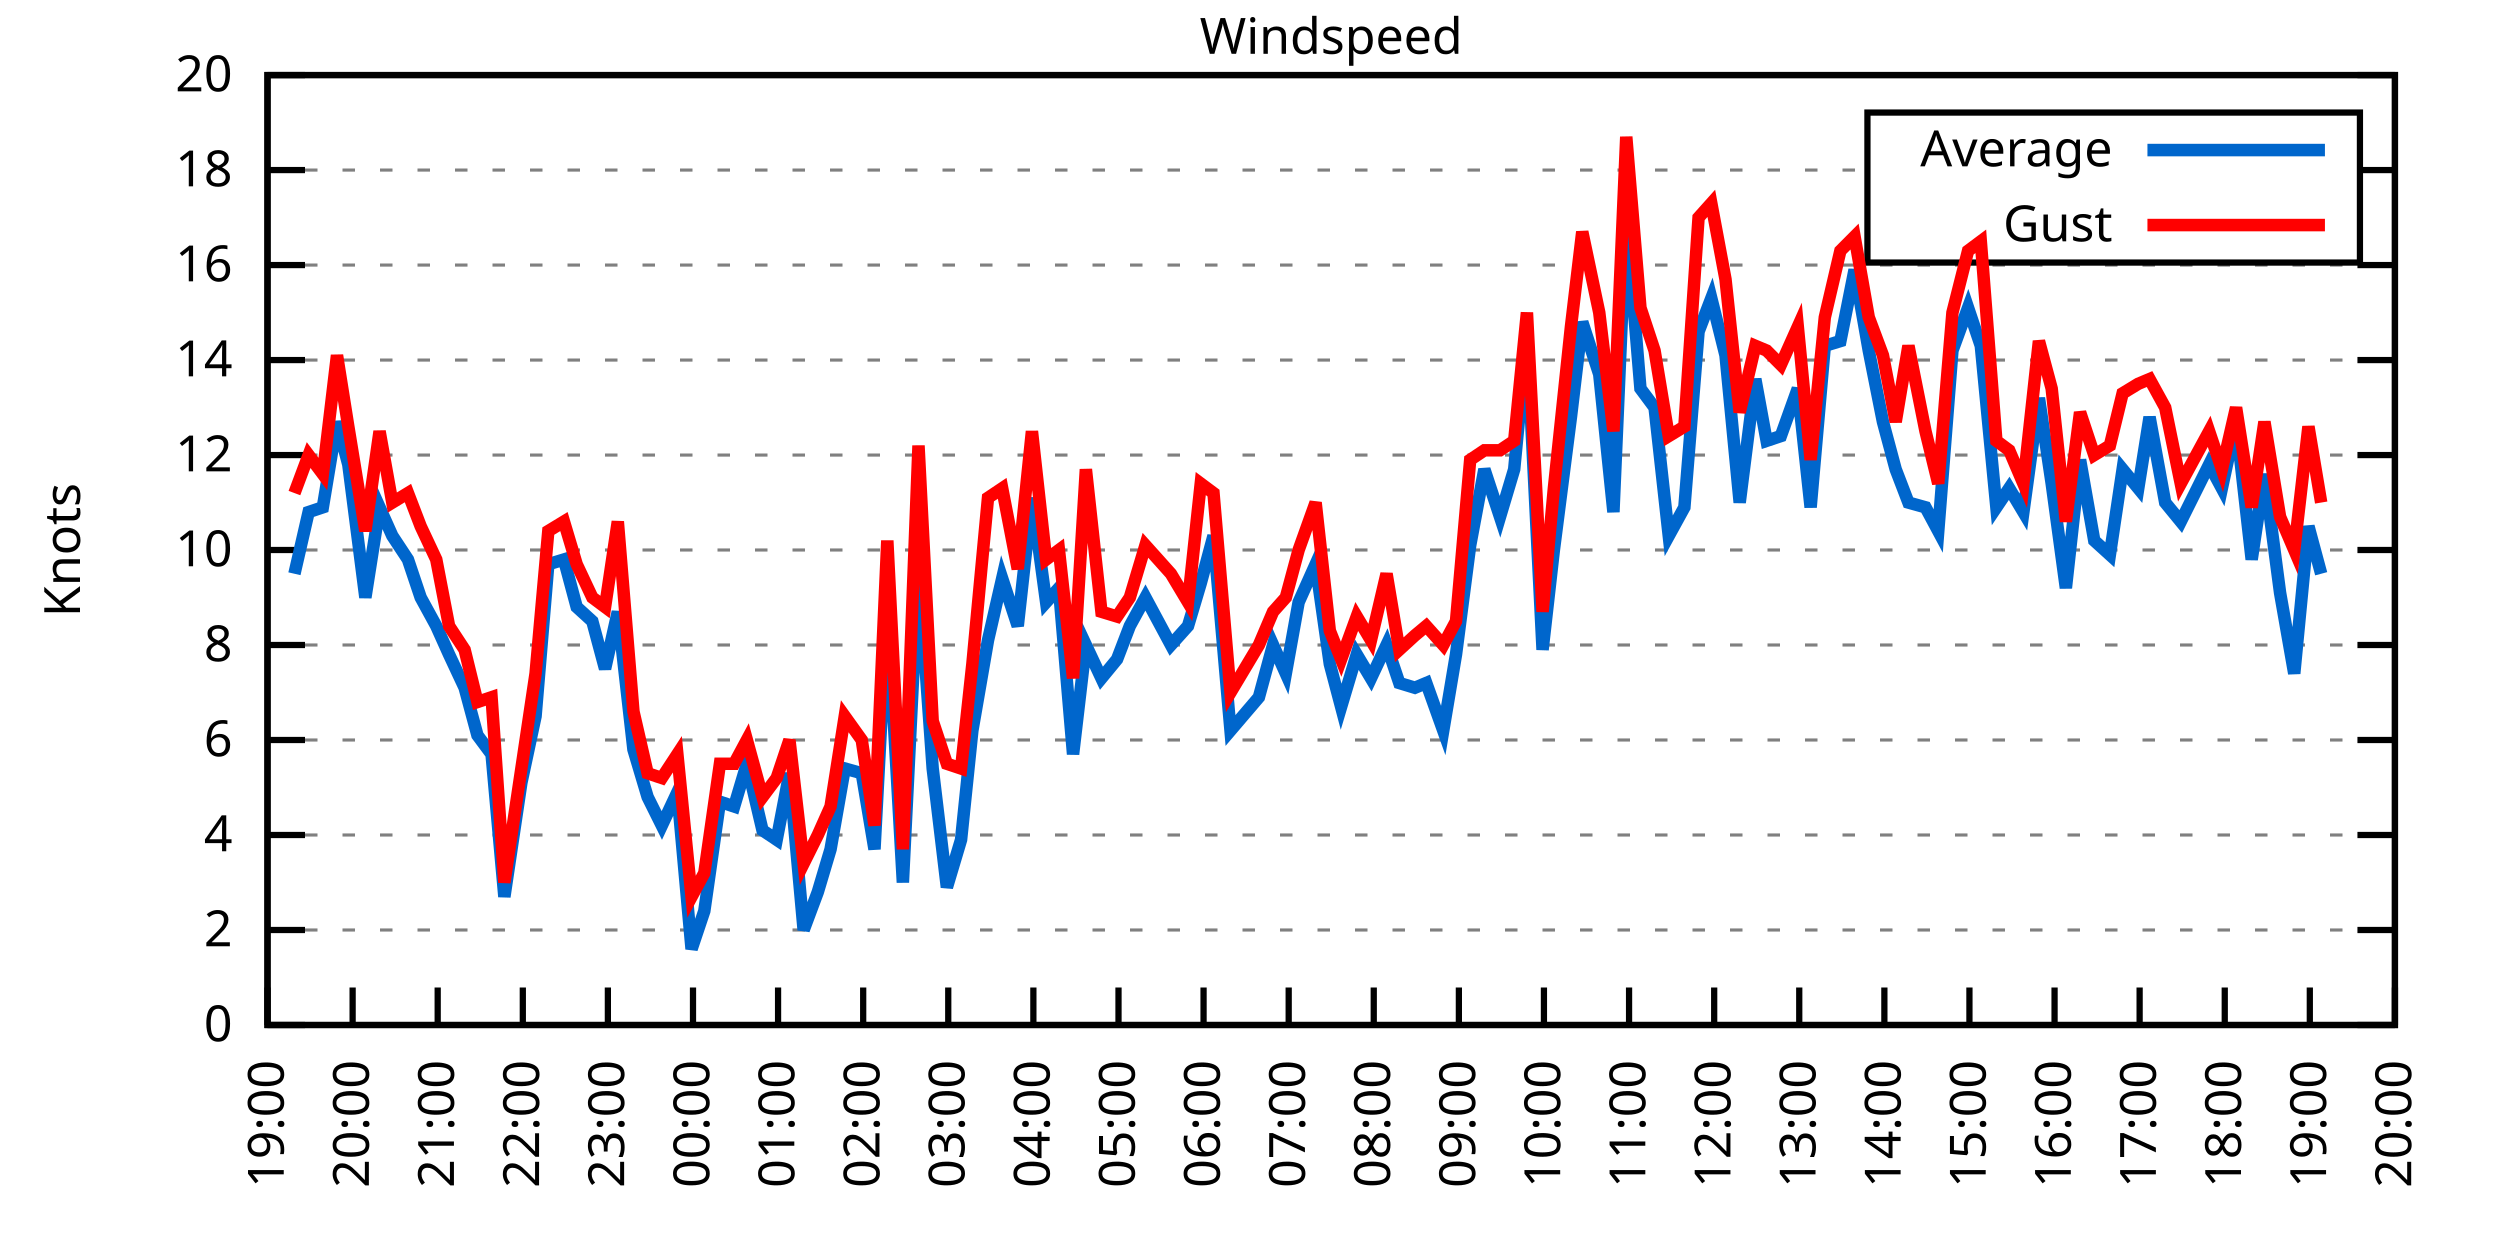
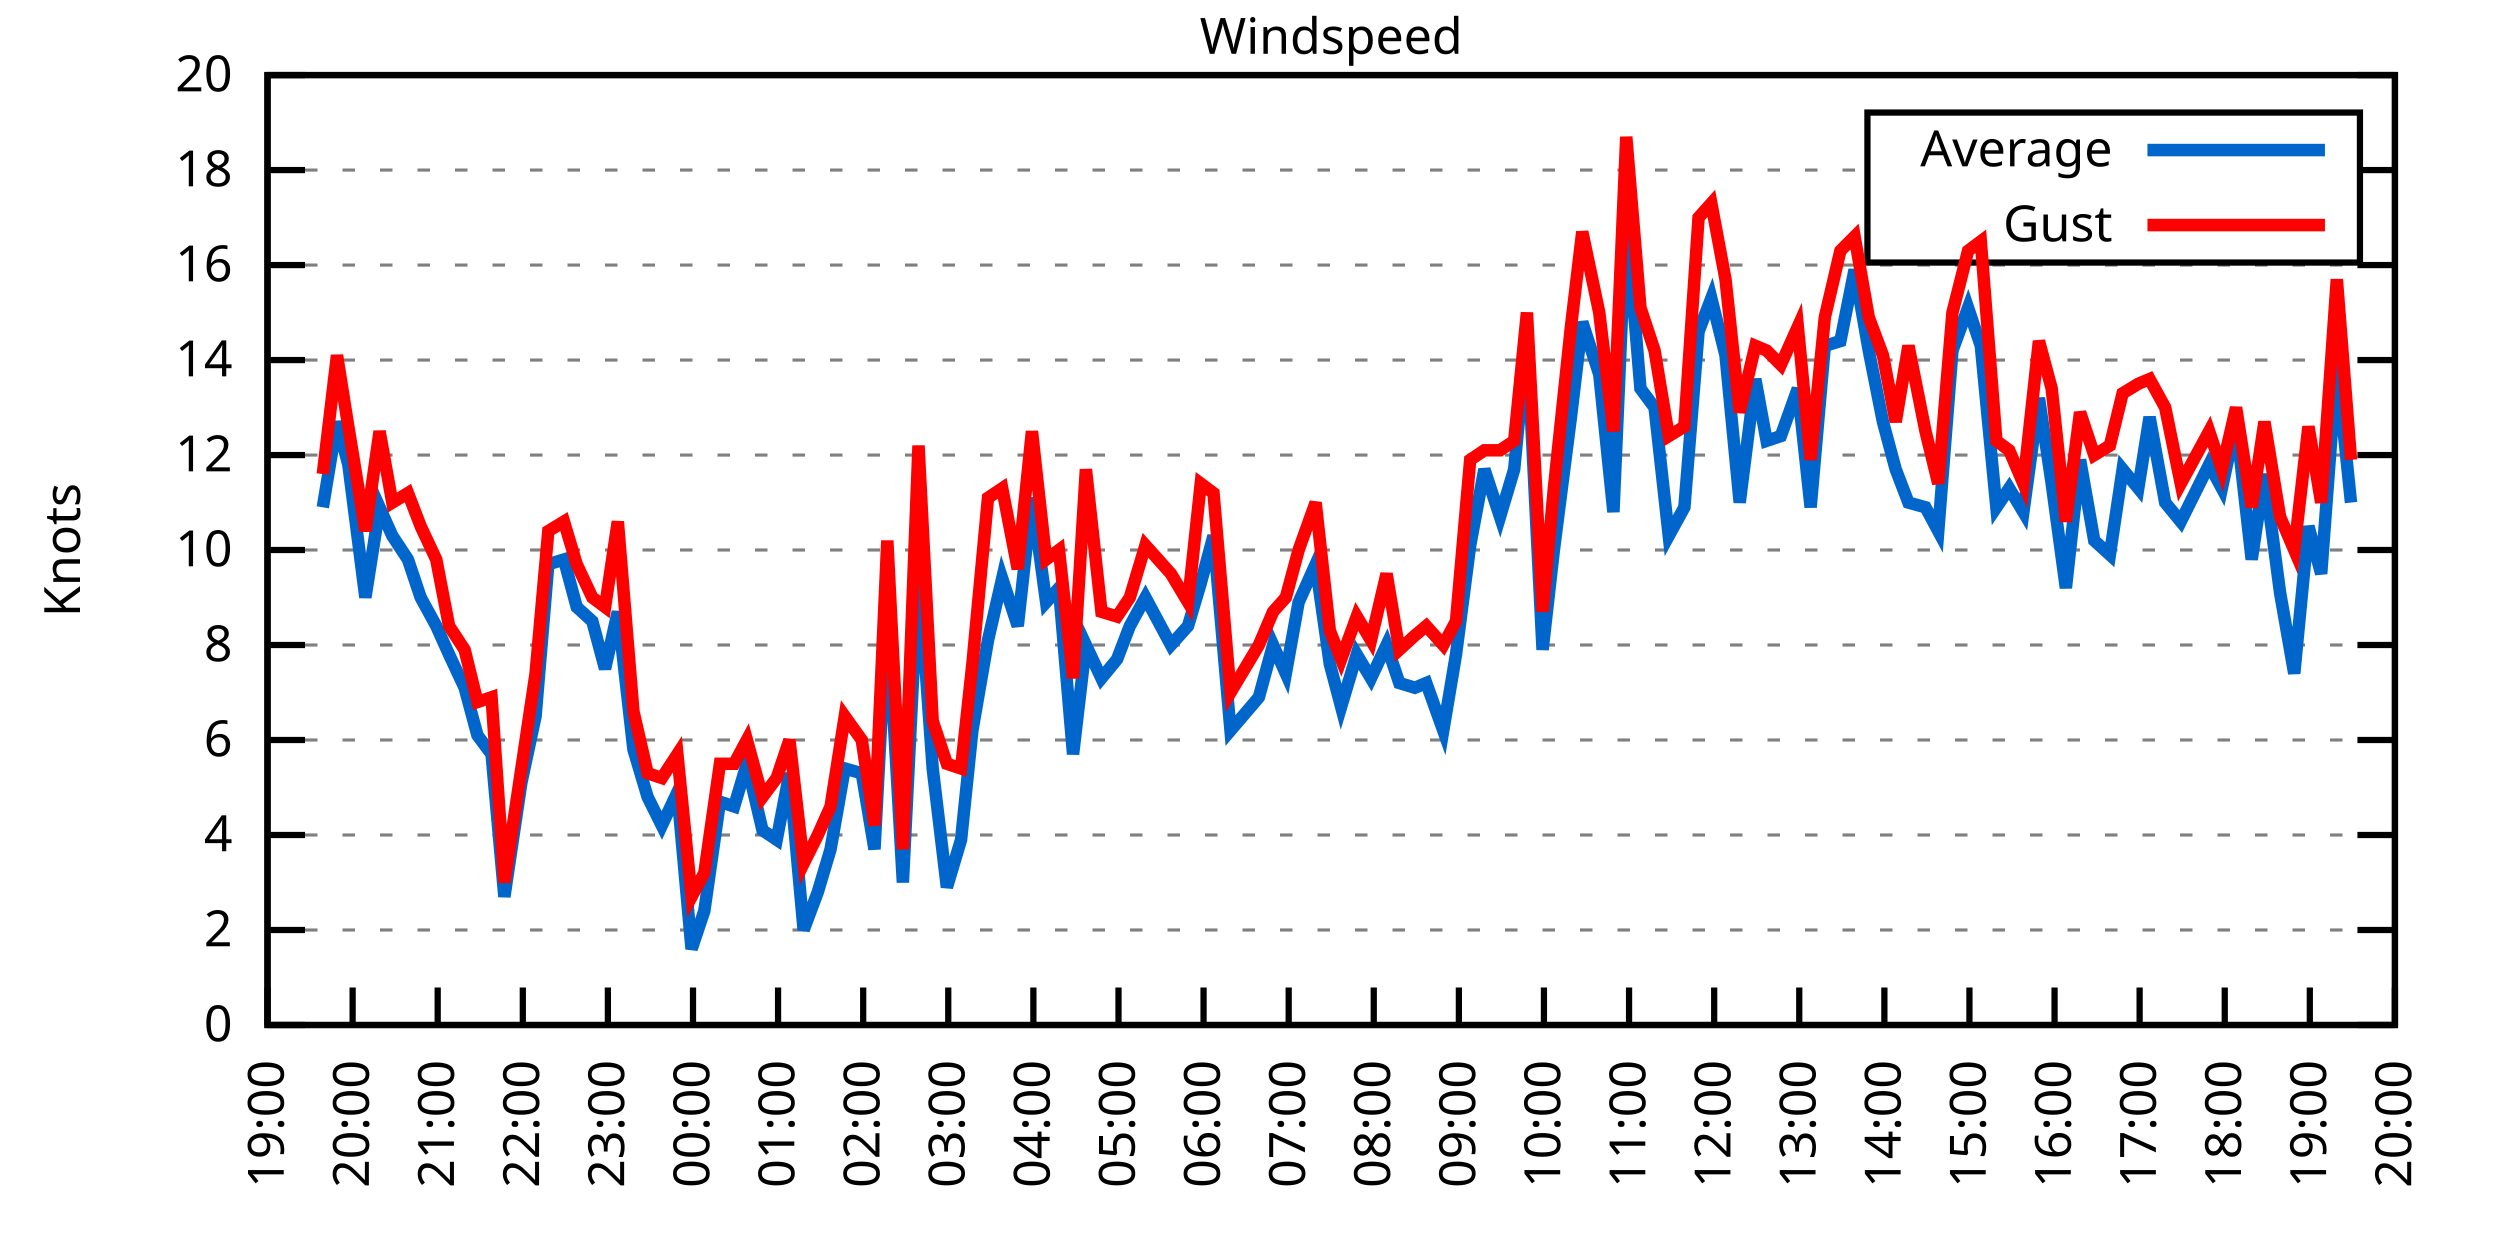
<svg xmlns="http://www.w3.org/2000/svg" xmlns:xlink="http://www.w3.org/1999/xlink" width="400" height="200" viewBox="0 0 400 200">
  <g id="gnuplot_canvas">
    <rect x="0" y="0" width="400" height="200" fill="none" />
    <defs>
      <circle id="gpDot" r="0.5" stroke-width="0.5" stroke="currentColor" />
      <path id="gpPt0" stroke-width="0.333" stroke="currentColor" d="M-1,0 h2 M0,-1 v2" />
      <path id="gpPt1" stroke-width="0.333" stroke="currentColor" d="M-1,-1 L1,1 M1,-1 L-1,1" />
      <path id="gpPt2" stroke-width="0.333" stroke="currentColor" d="M-1,0 L1,0 M0,-1 L0,1 M-1,-1 L1,1 M-1,1 L1,-1" />
      <rect id="gpPt3" stroke-width="0.333" stroke="currentColor" x="-1" y="-1" width="2" height="2" />
      <rect id="gpPt4" stroke-width="0.333" stroke="currentColor" fill="currentColor" x="-1" y="-1" width="2" height="2" />
      <circle id="gpPt5" stroke-width="0.333" stroke="currentColor" cx="0" cy="0" r="1" />
      <use xlink:href="#gpPt5" id="gpPt6" fill="currentColor" stroke="none" />
      <path id="gpPt7" stroke-width="0.333" stroke="currentColor" d="M0,-1.33 L-1.33,0.67 L1.33,0.67 z" />
      <use xlink:href="#gpPt7" id="gpPt8" fill="currentColor" stroke="none" />
      <use xlink:href="#gpPt7" id="gpPt9" stroke="currentColor" transform="rotate(180)" />
      <use xlink:href="#gpPt9" id="gpPt10" fill="currentColor" stroke="none" />
      <use xlink:href="#gpPt3" id="gpPt11" stroke="currentColor" transform="rotate(45)" />
      <use xlink:href="#gpPt11" id="gpPt12" fill="currentColor" stroke="none" />
      <path id="gpPt13" stroke-width="0.333" stroke="currentColor" d="M0,1.330 L1.265,0.411 L0.782,-1.067 L-0.782,-1.076 L-1.265,0.411 z" />
      <use xlink:href="#gpPt13" id="gpPt14" fill="currentColor" stroke="none" />
      <filter id="textbox" filterUnits="objectBoundingBox" x="0" y="0" height="1" width="1">
        <feFlood flood-color="white" flood-opacity="1" result="bgnd" />
        <feComposite in="SourceGraphic" in2="bgnd" operator="atop" />
      </filter>
      <filter id="greybox" filterUnits="objectBoundingBox" x="0" y="0" height="1" width="1">
        <feFlood flood-color="lightgrey" flood-opacity="1" result="grey" />
        <feComposite in="SourceGraphic" in2="grey" operator="atop" />
      </filter>
    </defs>
    <g fill="none" color="white" stroke="currentColor" stroke-width="1.00" stroke-linecap="butt" stroke-linejoin="miter">
</g>
    <g fill="none" color="black" stroke="currentColor" stroke-width="1.00" stroke-linecap="butt" stroke-linejoin="miter">
      <g stroke="none" shape-rendering="crispEdges">
        <polygon fill="rgb(255, 255, 255)" points="42.80,164.00 383.18,164.00 383.18,12.02 42.80,12.02 " />
      </g>
    </g>
    <g fill="none" color="black" stroke="currentColor" stroke-width="1.00" stroke-linecap="butt" stroke-linejoin="miter">
</g>
    <g fill="none" color="black" stroke="black" stroke-width="0.50" stroke-linecap="butt" stroke-linejoin="miter">
</g>
    <g fill="none" color="gray" stroke="currentColor" stroke-width="0.50" stroke-linecap="butt" stroke-linejoin="miter">
      <path stroke="gray" stroke-dasharray="2,4" class="gridline" d="M42.80,164.00 L383.19,164.00  " />
    </g>
    <g fill="none" color="gray" stroke="gray" stroke-width="1.00" stroke-linecap="butt" stroke-linejoin="miter">
</g>
    <g fill="none" color="black" stroke="currentColor" stroke-width="1.00" stroke-linecap="butt" stroke-linejoin="miter">
      <path stroke="black" d="M42.80,164.00 L48.80,164.00 M383.19,164.00 L377.19,164.00  " />
      <g transform="translate(37.20,166.60)" stroke="none" fill="black" font-family="Sans" font-size="8.00" text-anchor="end">
        <text>
          <tspan font-family="Sans"> 0</tspan>
        </text>
      </g>
    </g>
    <g fill="none" color="black" stroke="currentColor" stroke-width="1.00" stroke-linecap="butt" stroke-linejoin="miter">
</g>
    <g fill="none" color="black" stroke="black" stroke-width="0.50" stroke-linecap="butt" stroke-linejoin="miter">
</g>
    <g fill="none" color="gray" stroke="currentColor" stroke-width="0.50" stroke-linecap="butt" stroke-linejoin="miter">
      <path stroke="gray" stroke-dasharray="2,4" class="gridline" d="M42.80,148.80 L383.19,148.80  " />
    </g>
    <g fill="none" color="gray" stroke="gray" stroke-width="1.00" stroke-linecap="butt" stroke-linejoin="miter">
</g>
    <g fill="none" color="black" stroke="currentColor" stroke-width="1.00" stroke-linecap="butt" stroke-linejoin="miter">
      <path stroke="black" d="M42.80,148.80 L48.80,148.80 M383.19,148.80 L377.19,148.80  " />
      <g transform="translate(37.20,151.40)" stroke="none" fill="black" font-family="Sans" font-size="8.00" text-anchor="end">
        <text>
          <tspan font-family="Sans"> 2</tspan>
        </text>
      </g>
    </g>
    <g fill="none" color="black" stroke="currentColor" stroke-width="1.00" stroke-linecap="butt" stroke-linejoin="miter">
</g>
    <g fill="none" color="black" stroke="black" stroke-width="0.50" stroke-linecap="butt" stroke-linejoin="miter">
</g>
    <g fill="none" color="gray" stroke="currentColor" stroke-width="0.50" stroke-linecap="butt" stroke-linejoin="miter">
      <path stroke="gray" stroke-dasharray="2,4" class="gridline" d="M42.80,133.60 L383.19,133.60  " />
    </g>
    <g fill="none" color="gray" stroke="gray" stroke-width="1.00" stroke-linecap="butt" stroke-linejoin="miter">
</g>
    <g fill="none" color="black" stroke="currentColor" stroke-width="1.00" stroke-linecap="butt" stroke-linejoin="miter">
      <path stroke="black" d="M42.80,133.60 L48.80,133.60 M383.19,133.60 L377.19,133.60  " />
      <g transform="translate(37.20,136.20)" stroke="none" fill="black" font-family="Sans" font-size="8.00" text-anchor="end">
        <text>
          <tspan font-family="Sans"> 4</tspan>
        </text>
      </g>
    </g>
    <g fill="none" color="black" stroke="currentColor" stroke-width="1.00" stroke-linecap="butt" stroke-linejoin="miter">
</g>
    <g fill="none" color="black" stroke="black" stroke-width="0.50" stroke-linecap="butt" stroke-linejoin="miter">
</g>
    <g fill="none" color="gray" stroke="currentColor" stroke-width="0.50" stroke-linecap="butt" stroke-linejoin="miter">
      <path stroke="gray" stroke-dasharray="2,4" class="gridline" d="M42.80,118.40 L383.19,118.40  " />
    </g>
    <g fill="none" color="gray" stroke="gray" stroke-width="1.00" stroke-linecap="butt" stroke-linejoin="miter">
</g>
    <g fill="none" color="black" stroke="currentColor" stroke-width="1.00" stroke-linecap="butt" stroke-linejoin="miter">
      <path stroke="black" d="M42.80,118.40 L48.80,118.40 M383.19,118.40 L377.19,118.40  " />
      <g transform="translate(37.20,121.00)" stroke="none" fill="black" font-family="Sans" font-size="8.00" text-anchor="end">
        <text>
          <tspan font-family="Sans"> 6</tspan>
        </text>
      </g>
    </g>
    <g fill="none" color="black" stroke="currentColor" stroke-width="1.00" stroke-linecap="butt" stroke-linejoin="miter">
</g>
    <g fill="none" color="black" stroke="black" stroke-width="0.50" stroke-linecap="butt" stroke-linejoin="miter">
</g>
    <g fill="none" color="gray" stroke="currentColor" stroke-width="0.50" stroke-linecap="butt" stroke-linejoin="miter">
      <path stroke="gray" stroke-dasharray="2,4" class="gridline" d="M42.80,103.20 L383.19,103.20  " />
    </g>
    <g fill="none" color="gray" stroke="gray" stroke-width="1.00" stroke-linecap="butt" stroke-linejoin="miter">
</g>
    <g fill="none" color="black" stroke="currentColor" stroke-width="1.00" stroke-linecap="butt" stroke-linejoin="miter">
      <path stroke="black" d="M42.80,103.20 L48.80,103.20 M383.19,103.20 L377.19,103.20  " />
      <g transform="translate(37.20,105.80)" stroke="none" fill="black" font-family="Sans" font-size="8.00" text-anchor="end">
        <text>
          <tspan font-family="Sans"> 8</tspan>
        </text>
      </g>
    </g>
    <g fill="none" color="black" stroke="currentColor" stroke-width="1.00" stroke-linecap="butt" stroke-linejoin="miter">
</g>
    <g fill="none" color="black" stroke="black" stroke-width="0.50" stroke-linecap="butt" stroke-linejoin="miter">
</g>
    <g fill="none" color="gray" stroke="currentColor" stroke-width="0.50" stroke-linecap="butt" stroke-linejoin="miter">
      <path stroke="gray" stroke-dasharray="2,4" class="gridline" d="M42.80,88.00 L383.19,88.00  " />
    </g>
    <g fill="none" color="gray" stroke="gray" stroke-width="1.00" stroke-linecap="butt" stroke-linejoin="miter">
</g>
    <g fill="none" color="black" stroke="currentColor" stroke-width="1.00" stroke-linecap="butt" stroke-linejoin="miter">
      <path stroke="black" d="M42.80,88.00 L48.80,88.00 M383.19,88.00 L377.19,88.00  " />
      <g transform="translate(37.20,90.60)" stroke="none" fill="black" font-family="Sans" font-size="8.00" text-anchor="end">
        <text>
          <tspan font-family="Sans"> 10</tspan>
        </text>
      </g>
    </g>
    <g fill="none" color="black" stroke="currentColor" stroke-width="1.00" stroke-linecap="butt" stroke-linejoin="miter">
</g>
    <g fill="none" color="black" stroke="black" stroke-width="0.50" stroke-linecap="butt" stroke-linejoin="miter">
</g>
    <g fill="none" color="gray" stroke="currentColor" stroke-width="0.50" stroke-linecap="butt" stroke-linejoin="miter">
      <path stroke="gray" stroke-dasharray="2,4" class="gridline" d="M42.80,72.81 L383.19,72.81  " />
    </g>
    <g fill="none" color="gray" stroke="gray" stroke-width="1.00" stroke-linecap="butt" stroke-linejoin="miter">
</g>
    <g fill="none" color="black" stroke="currentColor" stroke-width="1.00" stroke-linecap="butt" stroke-linejoin="miter">
      <path stroke="black" d="M42.80,72.81 L48.80,72.81 M383.19,72.81 L377.19,72.81  " />
      <g transform="translate(37.20,75.41)" stroke="none" fill="black" font-family="Sans" font-size="8.00" text-anchor="end">
        <text>
          <tspan font-family="Sans"> 12</tspan>
        </text>
      </g>
    </g>
    <g fill="none" color="black" stroke="currentColor" stroke-width="1.00" stroke-linecap="butt" stroke-linejoin="miter">
</g>
    <g fill="none" color="black" stroke="black" stroke-width="0.50" stroke-linecap="butt" stroke-linejoin="miter">
</g>
    <g fill="none" color="gray" stroke="currentColor" stroke-width="0.50" stroke-linecap="butt" stroke-linejoin="miter">
      <path stroke="gray" stroke-dasharray="2,4" class="gridline" d="M42.80,57.61 L383.19,57.61  " />
    </g>
    <g fill="none" color="gray" stroke="gray" stroke-width="1.00" stroke-linecap="butt" stroke-linejoin="miter">
</g>
    <g fill="none" color="black" stroke="currentColor" stroke-width="1.00" stroke-linecap="butt" stroke-linejoin="miter">
      <path stroke="black" d="M42.80,57.61 L48.80,57.61 M383.19,57.61 L377.19,57.61  " />
      <g transform="translate(37.20,60.21)" stroke="none" fill="black" font-family="Sans" font-size="8.00" text-anchor="end">
        <text>
          <tspan font-family="Sans"> 14</tspan>
        </text>
      </g>
    </g>
    <g fill="none" color="black" stroke="currentColor" stroke-width="1.00" stroke-linecap="butt" stroke-linejoin="miter">
</g>
    <g fill="none" color="black" stroke="black" stroke-width="0.50" stroke-linecap="butt" stroke-linejoin="miter">
</g>
    <g fill="none" color="gray" stroke="currentColor" stroke-width="0.50" stroke-linecap="butt" stroke-linejoin="miter">
      <path stroke="gray" stroke-dasharray="2,4" class="gridline" d="M42.80,42.41 L383.19,42.41  " />
    </g>
    <g fill="none" color="gray" stroke="gray" stroke-width="1.00" stroke-linecap="butt" stroke-linejoin="miter">
</g>
    <g fill="none" color="black" stroke="currentColor" stroke-width="1.00" stroke-linecap="butt" stroke-linejoin="miter">
      <path stroke="black" d="M42.80,42.41 L48.80,42.41 M383.19,42.41 L377.19,42.41  " />
      <g transform="translate(37.20,45.01)" stroke="none" fill="black" font-family="Sans" font-size="8.00" text-anchor="end">
        <text>
          <tspan font-family="Sans"> 16</tspan>
        </text>
      </g>
    </g>
    <g fill="none" color="black" stroke="currentColor" stroke-width="1.00" stroke-linecap="butt" stroke-linejoin="miter">
</g>
    <g fill="none" color="black" stroke="black" stroke-width="0.50" stroke-linecap="butt" stroke-linejoin="miter">
</g>
    <g fill="none" color="gray" stroke="currentColor" stroke-width="0.50" stroke-linecap="butt" stroke-linejoin="miter">
      <path stroke="gray" stroke-dasharray="2,4" class="gridline" d="M42.80,27.21 L298.79,27.21 M377.59,27.21 L383.19,27.21  " />
    </g>
    <g fill="none" color="gray" stroke="gray" stroke-width="1.00" stroke-linecap="butt" stroke-linejoin="miter">
</g>
    <g fill="none" color="black" stroke="currentColor" stroke-width="1.00" stroke-linecap="butt" stroke-linejoin="miter">
      <path stroke="black" d="M42.80,27.21 L48.80,27.21 M383.19,27.21 L377.19,27.21  " />
      <g transform="translate(37.20,29.81)" stroke="none" fill="black" font-family="Sans" font-size="8.00" text-anchor="end">
        <text>
          <tspan font-family="Sans"> 18</tspan>
        </text>
      </g>
    </g>
    <g fill="none" color="black" stroke="currentColor" stroke-width="1.00" stroke-linecap="butt" stroke-linejoin="miter">
</g>
    <g fill="none" color="black" stroke="black" stroke-width="0.50" stroke-linecap="butt" stroke-linejoin="miter">
</g>
    <g fill="none" color="gray" stroke="currentColor" stroke-width="0.50" stroke-linecap="butt" stroke-linejoin="miter">
      <path stroke="gray" stroke-dasharray="2,4" class="gridline" d="M42.80,12.01 L383.19,12.01  " />
    </g>
    <g fill="none" color="gray" stroke="gray" stroke-width="1.00" stroke-linecap="butt" stroke-linejoin="miter">
</g>
    <g fill="none" color="black" stroke="currentColor" stroke-width="1.00" stroke-linecap="butt" stroke-linejoin="miter">
      <path stroke="black" d="M42.80,12.01 L48.80,12.01 M383.19,12.01 L377.19,12.01  " />
      <g transform="translate(37.20,14.61)" stroke="none" fill="black" font-family="Sans" font-size="8.00" text-anchor="end">
        <text>
          <tspan font-family="Sans"> 20</tspan>
        </text>
      </g>
    </g>
    <g fill="none" color="black" stroke="currentColor" stroke-width="1.00" stroke-linecap="butt" stroke-linejoin="miter">
      <path stroke="black" d="M42.80,164.00 L42.80,158.00  " />
      <g transform="translate(45.40,169.60) rotate(270.00)" stroke="none" fill="black" font-family="Sans" font-size="8.00" text-anchor="end">
        <text>
          <tspan font-family="Sans">19:00</tspan>
        </text>
      </g>
    </g>
    <g fill="none" color="black" stroke="currentColor" stroke-width="1.00" stroke-linecap="butt" stroke-linejoin="miter">
      <path stroke="black" d="M56.42,164.00 L56.42,158.00  " />
      <g transform="translate(59.02,169.60) rotate(270.00)" stroke="none" fill="black" font-family="Sans" font-size="8.00" text-anchor="end">
        <text>
          <tspan font-family="Sans">20:00</tspan>
        </text>
      </g>
    </g>
    <g fill="none" color="black" stroke="currentColor" stroke-width="1.00" stroke-linecap="butt" stroke-linejoin="miter">
      <path stroke="black" d="M70.03,164.00 L70.03,158.00  " />
      <g transform="translate(72.63,169.60) rotate(270.00)" stroke="none" fill="black" font-family="Sans" font-size="8.00" text-anchor="end">
        <text>
          <tspan font-family="Sans">21:00</tspan>
        </text>
      </g>
    </g>
    <g fill="none" color="black" stroke="currentColor" stroke-width="1.00" stroke-linecap="butt" stroke-linejoin="miter">
      <path stroke="black" d="M83.65,164.00 L83.65,158.00  " />
      <g transform="translate(86.25,169.60) rotate(270.00)" stroke="none" fill="black" font-family="Sans" font-size="8.00" text-anchor="end">
        <text>
          <tspan font-family="Sans">22:00</tspan>
        </text>
      </g>
    </g>
    <g fill="none" color="black" stroke="currentColor" stroke-width="1.00" stroke-linecap="butt" stroke-linejoin="miter">
      <path stroke="black" d="M97.26,164.00 L97.26,158.00  " />
      <g transform="translate(99.86,169.60) rotate(270.00)" stroke="none" fill="black" font-family="Sans" font-size="8.00" text-anchor="end">
        <text>
          <tspan font-family="Sans">23:00</tspan>
        </text>
      </g>
    </g>
    <g fill="none" color="black" stroke="currentColor" stroke-width="1.00" stroke-linecap="butt" stroke-linejoin="miter">
      <path stroke="black" d="M110.88,164.00 L110.88,158.00  " />
      <g transform="translate(113.48,169.60) rotate(270.00)" stroke="none" fill="black" font-family="Sans" font-size="8.00" text-anchor="end">
        <text>
          <tspan font-family="Sans">00:00</tspan>
        </text>
      </g>
    </g>
    <g fill="none" color="black" stroke="currentColor" stroke-width="1.00" stroke-linecap="butt" stroke-linejoin="miter">
      <path stroke="black" d="M124.49,164.00 L124.49,158.00  " />
      <g transform="translate(127.09,169.60) rotate(270.00)" stroke="none" fill="black" font-family="Sans" font-size="8.00" text-anchor="end">
        <text>
          <tspan font-family="Sans">01:00</tspan>
        </text>
      </g>
    </g>
    <g fill="none" color="black" stroke="currentColor" stroke-width="1.00" stroke-linecap="butt" stroke-linejoin="miter">
      <path stroke="black" d="M138.11,164.00 L138.11,158.00  " />
      <g transform="translate(140.71,169.60) rotate(270.00)" stroke="none" fill="black" font-family="Sans" font-size="8.00" text-anchor="end">
        <text>
          <tspan font-family="Sans">02:00</tspan>
        </text>
      </g>
    </g>
    <g fill="none" color="black" stroke="currentColor" stroke-width="1.00" stroke-linecap="butt" stroke-linejoin="miter">
      <path stroke="black" d="M151.72,164.00 L151.72,158.00  " />
      <g transform="translate(154.32,169.60) rotate(270.00)" stroke="none" fill="black" font-family="Sans" font-size="8.00" text-anchor="end">
        <text>
          <tspan font-family="Sans">03:00</tspan>
        </text>
      </g>
    </g>
    <g fill="none" color="black" stroke="currentColor" stroke-width="1.00" stroke-linecap="butt" stroke-linejoin="miter">
      <path stroke="black" d="M165.34,164.00 L165.34,158.00  " />
      <g transform="translate(167.94,169.60) rotate(270.00)" stroke="none" fill="black" font-family="Sans" font-size="8.00" text-anchor="end">
        <text>
          <tspan font-family="Sans">04:00</tspan>
        </text>
      </g>
    </g>
    <g fill="none" color="black" stroke="currentColor" stroke-width="1.00" stroke-linecap="butt" stroke-linejoin="miter">
      <path stroke="black" d="M178.96,164.00 L178.96,158.00  " />
      <g transform="translate(181.56,169.60) rotate(270.00)" stroke="none" fill="black" font-family="Sans" font-size="8.00" text-anchor="end">
        <text>
          <tspan font-family="Sans">05:00</tspan>
        </text>
      </g>
    </g>
    <g fill="none" color="black" stroke="currentColor" stroke-width="1.00" stroke-linecap="butt" stroke-linejoin="miter">
      <path stroke="black" d="M192.57,164.00 L192.57,158.00  " />
      <g transform="translate(195.17,169.60) rotate(270.00)" stroke="none" fill="black" font-family="Sans" font-size="8.00" text-anchor="end">
        <text>
          <tspan font-family="Sans">06:00</tspan>
        </text>
      </g>
    </g>
    <g fill="none" color="black" stroke="currentColor" stroke-width="1.00" stroke-linecap="butt" stroke-linejoin="miter">
      <path stroke="black" d="M206.19,164.00 L206.19,158.00  " />
      <g transform="translate(208.79,169.60) rotate(270.00)" stroke="none" fill="black" font-family="Sans" font-size="8.00" text-anchor="end">
        <text>
          <tspan font-family="Sans">07:00</tspan>
        </text>
      </g>
    </g>
    <g fill="none" color="black" stroke="currentColor" stroke-width="1.00" stroke-linecap="butt" stroke-linejoin="miter">
      <path stroke="black" d="M219.80,164.00 L219.80,158.00  " />
      <g transform="translate(222.40,169.60) rotate(270.00)" stroke="none" fill="black" font-family="Sans" font-size="8.00" text-anchor="end">
        <text>
          <tspan font-family="Sans">08:00</tspan>
        </text>
      </g>
    </g>
    <g fill="none" color="black" stroke="currentColor" stroke-width="1.00" stroke-linecap="butt" stroke-linejoin="miter">
      <path stroke="black" d="M233.42,164.00 L233.42,158.00  " />
      <g transform="translate(236.02,169.60) rotate(270.00)" stroke="none" fill="black" font-family="Sans" font-size="8.00" text-anchor="end">
        <text>
          <tspan font-family="Sans">09:00</tspan>
        </text>
      </g>
    </g>
    <g fill="none" color="black" stroke="currentColor" stroke-width="1.00" stroke-linecap="butt" stroke-linejoin="miter">
      <path stroke="black" d="M247.03,164.00 L247.03,158.00  " />
      <g transform="translate(249.63,169.60) rotate(270.00)" stroke="none" fill="black" font-family="Sans" font-size="8.00" text-anchor="end">
        <text>
          <tspan font-family="Sans">10:00</tspan>
        </text>
      </g>
    </g>
    <g fill="none" color="black" stroke="currentColor" stroke-width="1.00" stroke-linecap="butt" stroke-linejoin="miter">
      <path stroke="black" d="M260.65,164.00 L260.65,158.00  " />
      <g transform="translate(263.25,169.60) rotate(270.00)" stroke="none" fill="black" font-family="Sans" font-size="8.00" text-anchor="end">
        <text>
          <tspan font-family="Sans">11:00</tspan>
        </text>
      </g>
    </g>
    <g fill="none" color="black" stroke="currentColor" stroke-width="1.00" stroke-linecap="butt" stroke-linejoin="miter">
      <path stroke="black" d="M274.27,164.00 L274.27,158.00  " />
      <g transform="translate(276.87,169.60) rotate(270.00)" stroke="none" fill="black" font-family="Sans" font-size="8.00" text-anchor="end">
        <text>
          <tspan font-family="Sans">12:00</tspan>
        </text>
      </g>
    </g>
    <g fill="none" color="black" stroke="currentColor" stroke-width="1.00" stroke-linecap="butt" stroke-linejoin="miter">
      <path stroke="black" d="M287.88,164.00 L287.88,158.00  " />
      <g transform="translate(290.48,169.60) rotate(270.00)" stroke="none" fill="black" font-family="Sans" font-size="8.00" text-anchor="end">
        <text>
          <tspan font-family="Sans">13:00</tspan>
        </text>
      </g>
    </g>
    <g fill="none" color="black" stroke="currentColor" stroke-width="1.00" stroke-linecap="butt" stroke-linejoin="miter">
      <path stroke="black" d="M301.50,164.00 L301.50,158.00  " />
      <g transform="translate(304.10,169.60) rotate(270.00)" stroke="none" fill="black" font-family="Sans" font-size="8.00" text-anchor="end">
        <text>
          <tspan font-family="Sans">14:00</tspan>
        </text>
      </g>
    </g>
    <g fill="none" color="black" stroke="currentColor" stroke-width="1.00" stroke-linecap="butt" stroke-linejoin="miter">
      <path stroke="black" d="M315.11,164.00 L315.11,158.00  " />
      <g transform="translate(317.71,169.60) rotate(270.00)" stroke="none" fill="black" font-family="Sans" font-size="8.00" text-anchor="end">
        <text>
          <tspan font-family="Sans">15:00</tspan>
        </text>
      </g>
    </g>
    <g fill="none" color="black" stroke="currentColor" stroke-width="1.00" stroke-linecap="butt" stroke-linejoin="miter">
      <path stroke="black" d="M328.73,164.00 L328.73,158.00  " />
      <g transform="translate(331.33,169.60) rotate(270.00)" stroke="none" fill="black" font-family="Sans" font-size="8.00" text-anchor="end">
        <text>
          <tspan font-family="Sans">16:00</tspan>
        </text>
      </g>
    </g>
    <g fill="none" color="black" stroke="currentColor" stroke-width="1.00" stroke-linecap="butt" stroke-linejoin="miter">
      <path stroke="black" d="M342.34,164.00 L342.34,158.00  " />
      <g transform="translate(344.94,169.60) rotate(270.00)" stroke="none" fill="black" font-family="Sans" font-size="8.00" text-anchor="end">
        <text>
          <tspan font-family="Sans">17:00</tspan>
        </text>
      </g>
    </g>
    <g fill="none" color="black" stroke="currentColor" stroke-width="1.00" stroke-linecap="butt" stroke-linejoin="miter">
      <path stroke="black" d="M355.96,164.00 L355.96,158.00  " />
      <g transform="translate(358.56,169.60) rotate(270.00)" stroke="none" fill="black" font-family="Sans" font-size="8.00" text-anchor="end">
        <text>
          <tspan font-family="Sans">18:00</tspan>
        </text>
      </g>
    </g>
    <g fill="none" color="black" stroke="currentColor" stroke-width="1.00" stroke-linecap="butt" stroke-linejoin="miter">
      <path stroke="black" d="M369.57,164.00 L369.57,158.00  " />
      <g transform="translate(372.17,169.60) rotate(270.00)" stroke="none" fill="black" font-family="Sans" font-size="8.00" text-anchor="end">
        <text>
          <tspan font-family="Sans">19:00</tspan>
        </text>
      </g>
    </g>
    <g fill="none" color="black" stroke="currentColor" stroke-width="1.00" stroke-linecap="butt" stroke-linejoin="miter">
      <path stroke="black" d="M383.19,164.00 L383.19,158.00  " />
      <g transform="translate(385.79,169.60) rotate(270.00)" stroke="none" fill="black" font-family="Sans" font-size="8.00" text-anchor="end">
        <text>
          <tspan font-family="Sans">20:00</tspan>
        </text>
      </g>
    </g>
    <g fill="none" color="black" stroke="currentColor" stroke-width="1.00" stroke-linecap="butt" stroke-linejoin="miter">
</g>
    <g fill="none" color="black" stroke="currentColor" stroke-width="1.00" stroke-linecap="butt" stroke-linejoin="miter">
      <path stroke="black" d="M42.80,12.01 L42.80,164.00 L383.19,164.00 L383.19,12.01 L42.80,12.01 Z  " />
    </g>
    <g fill="none" color="black" stroke="currentColor" stroke-width="1.00" stroke-linecap="butt" stroke-linejoin="miter">
</g>
    <g fill="none" color="black" stroke="currentColor" stroke-width="1.00" stroke-linecap="butt" stroke-linejoin="miter">
      <path stroke="black" d="M298.79,42.01 L298.79,18.01 L377.59,18.01 L377.59,42.01 L298.79,42.01 Z  " />
    </g>
    <g id="Windspeed_plot_1">
      <g fill="none" color="white" stroke="black" stroke-width="2.00" stroke-linecap="butt" stroke-linejoin="miter">
</g>
      <g fill="none" color="black" stroke="currentColor" stroke-width="2.00" stroke-linecap="butt" stroke-linejoin="miter">
        <g transform="translate(337.99,26.61)" stroke="none" fill="black" font-family="Sans" font-size="8.00" text-anchor="end">
          <text>
            <tspan font-family="Sans">Average</tspan>
          </text>
        </g>
      </g>
      <g fill="none" color="black" stroke="currentColor" stroke-width="2.00" stroke-linecap="butt" stroke-linejoin="miter">
-         <path stroke="rgb(  0, 102, 204)" d="M343.59,24.01 L371.99,24.01 M47.11,91.80 L49.38,81.93 L51.65,81.17 L53.92,67.49 L55.73,74.33 L58.46,95.60   L60.73,81.17 L62.77,85.73 L65.27,89.52 L67.31,95.60 L69.80,100.16 L71.85,104.72 L74.34,110.04 L76.39,117.64   L78.65,120.68 L80.70,143.48 L83.42,125.24 L85.69,114.60 L87.73,90.28 L90.23,89.52 L92.27,97.12 L94.77,99.40   L96.81,107.00 L98.85,97.88 L101.35,119.92 L103.62,127.52 L105.89,132.08 L108.38,126.76 L110.65,151.84 L112.69,145.76   L115.19,128.28 L117.46,129.04 L119.50,122.20 L122.00,132.84 L124.27,134.36 L126.31,123.72 L128.58,148.80 L130.85,142.72   L132.89,135.88 L135.16,122.96 L137.88,123.72 L139.92,135.88 L141.97,97.12 L144.46,141.20 L146.96,91.04 L149.23,122.96   L151.50,141.96 L153.77,134.36 L155.58,116.88 L158.08,102.44 L160.35,92.56 L162.84,100.16 L165.11,79.65 L167.38,96.36   L169.43,94.08 L171.69,120.68 L173.74,103.20 L176.23,108.52 L178.73,105.48 L180.77,100.16 L183.27,95.60 L185.31,99.40   L187.35,103.20 L190.08,100.16 L192.12,93.32 L194.16,85.73 L196.88,116.88 L201.42,111.56 L203.69,103.20 L205.73,107.76   L207.78,96.36 L210.50,90.28 L212.77,106.24 L214.58,113.08 L217.08,104.72 L219.35,108.52 L221.85,103.20 L223.89,109.28   L226.38,110.04 L228.20,109.28 L230.92,116.88 L232.96,104.72 L235.23,87.25 L237.50,75.09 L240.00,82.69 L242.27,75.09   L244.31,53.81 L246.81,103.96 L248.62,88.00 L251.35,66.73 L253.16,51.53 L255.88,59.89 L258.15,81.93 L260.20,34.81   L262.47,62.17 L264.73,65.21 L267.00,85.73 L269.50,81.17 L271.77,53.05 L273.81,47.73 L276.08,56.85 L278.35,80.41   L280.85,60.65 L282.66,70.53 L284.93,69.77 L287.65,62.17 L289.70,81.17 L291.97,55.33 L294.46,54.57 L296.73,43.17   L299.00,56.09 L301.27,67.49 L303.31,75.09 L305.35,80.41 L308.08,81.17 L310.12,84.97 L312.39,56.09 L314.89,49.25   L316.93,55.33 L319.42,81.17 L321.47,78.13 L323.74,81.93 L326.23,63.69 L328.27,77.37 L330.54,94.08 L332.81,73.57   L335.08,86.49 L337.58,88.76 L339.62,75.09 L342.12,78.13 L343.93,66.73 L346.43,80.41 L348.92,83.45 L353.46,74.33   L355.50,78.13 L357.77,67.49 L360.27,89.52 L362.31,75.85 L364.81,94.84 L367.08,107.76 L369.35,84.21 L371.39,91.80    " />
+         <path stroke="rgb(  0, 102, 204)" d="M343.59,24.01 L371.99,24.01 M51.65,81.17 L53.92,67.49 L55.73,74.33 L58.46,95.60 L60.73,81.17 L62.77,85.73   L65.27,89.52 L67.31,95.60 L69.80,100.16 L71.85,104.72 L74.34,110.04 L76.39,117.64 L78.65,120.68 L80.70,143.48   L83.42,125.24 L85.69,114.60 L87.73,90.28 L90.23,89.52 L92.27,97.12 L94.77,99.40 L96.81,107.00 L98.85,97.88   L101.35,119.92 L103.62,127.52 L105.89,132.08 L108.38,126.76 L110.65,151.84 L112.69,145.76 L115.19,128.28 L117.46,129.04   L119.50,122.20 L122.00,132.84 L124.27,134.36 L126.31,123.72 L128.58,148.80 L130.85,142.72 L132.89,135.88 L135.16,122.96   L137.88,123.72 L139.92,135.88 L141.97,97.12 L144.46,141.20 L146.96,91.04 L149.23,122.96 L151.50,141.96 L153.77,134.36   L155.58,116.88 L158.08,102.44 L160.35,92.56 L162.84,100.16 L165.11,79.65 L167.38,96.36 L169.43,94.08 L171.69,120.68   L173.74,103.20 L176.23,108.52 L178.73,105.48 L180.77,100.16 L183.27,95.60 L185.31,99.40 L187.35,103.20 L190.08,100.16   L192.12,93.32 L194.16,85.73 L196.88,116.88 L201.42,111.56 L203.69,103.20 L205.73,107.76 L207.78,96.36 L210.50,90.28   L212.77,106.24 L214.58,113.08 L217.08,104.72 L219.35,108.52 L221.85,103.20 L223.89,109.28 L226.38,110.04 L228.20,109.28   L230.92,116.88 L232.96,104.72 L235.23,87.25 L237.50,75.09 L240.00,82.69 L242.27,75.09 L244.31,53.81 L246.81,103.96   L248.62,88.00 L251.35,66.73 L253.16,51.53 L255.88,59.89 L258.15,81.93 L260.20,34.81 L262.47,62.17 L264.73,65.21   L267.00,85.73 L269.50,81.17 L271.77,53.05 L273.81,47.73 L276.08,56.85 L278.35,80.41 L280.85,60.65 L282.66,70.53   L284.93,69.77 L287.65,62.17 L289.70,81.17 L291.97,55.33 L294.46,54.57 L296.73,43.17 L299.00,56.09 L301.27,67.49   L303.31,75.09 L305.35,80.41 L308.08,81.17 L310.12,84.97 L312.39,56.09 L314.89,49.25 L316.93,55.33 L319.42,81.17   L321.47,78.13 L323.74,81.93 L326.23,63.69 L328.27,77.37 L330.54,94.08 L332.81,73.57 L335.08,86.49 L337.58,88.76   L339.62,75.09 L342.12,78.13 L343.93,66.73 L346.43,80.41 L348.92,83.45 L353.46,74.33 L355.50,78.13 L357.77,67.49   L360.27,89.52 L362.31,75.85 L364.81,94.84 L367.08,107.76 L369.35,84.21 L371.39,91.80 L373.89,58.37 L376.16,80.41    " />
      </g>
    </g>
    <g id="Windspeed_plot_2">
      <g fill="none" color="black" stroke="currentColor" stroke-width="2.00" stroke-linecap="butt" stroke-linejoin="miter">
        <g transform="translate(337.99,38.61)" stroke="none" fill="black" font-family="Sans" font-size="8.00" text-anchor="end">
          <text>
            <tspan font-family="Sans">Gust</tspan>
          </text>
        </g>
      </g>
      <g fill="none" color="black" stroke="currentColor" stroke-width="2.00" stroke-linecap="butt" stroke-linejoin="miter">
-         <path stroke="rgb(255,   0,   0)" d="M343.59,36.01 L371.99,36.01 M47.11,78.89 L49.38,72.81 L51.65,75.85 L53.92,56.85 L55.73,68.25 L58.46,84.97   L60.73,69.01 L62.77,80.41 L65.27,78.89 L67.31,84.21 L69.80,89.52 L71.85,100.16 L74.34,103.96 L76.39,112.32   L78.65,111.56 L80.70,141.20 L83.42,122.96 L85.69,107.76 L87.73,84.97 L90.23,83.45 L92.27,90.28 L94.77,95.60   L96.81,97.12 L98.85,83.45 L101.35,113.84 L103.62,123.72 L105.89,124.48 L108.38,120.68 L110.65,143.48 L112.69,139.68   L115.19,122.20 L117.46,122.20 L119.50,118.40 L122.00,127.52 L124.27,124.48 L126.31,118.40 L128.58,138.16 L130.85,133.60   L132.89,129.04 L135.16,114.60 L137.88,118.40 L139.92,132.08 L141.97,86.49 L144.46,135.88 L146.96,71.29 L149.23,115.36   L151.50,122.20 L153.77,122.96 L155.58,106.24 L158.08,79.65 L160.35,78.13 L162.84,91.04 L165.11,69.01 L167.38,89.52   L169.43,88.00 L171.69,108.52 L173.74,75.09 L176.23,97.88 L178.73,98.64 L180.77,95.60 L183.27,87.25 L185.31,89.52   L187.35,91.80 L190.08,96.36 L192.12,77.37 L194.16,78.89 L196.88,110.80 L201.42,103.20 L203.69,97.88 L205.73,95.60   L207.78,88.00 L210.50,80.41 L212.77,100.92 L214.58,105.48 L217.08,98.64 L219.35,102.44 L221.85,91.80 L223.89,103.96   L226.38,101.68 L228.20,100.16 L230.92,103.20 L232.96,99.40 L235.23,73.57 L237.50,72.05 L240.00,72.05 L242.27,70.53   L244.31,50.01 L246.81,97.88 L248.62,78.13 L251.35,52.29 L253.16,37.09 L255.88,50.01 L258.15,69.01 L260.20,21.89   L262.47,49.25 L264.73,56.09 L267.00,69.77 L269.50,68.25 L271.77,34.81 L273.81,32.53 L276.08,44.69 L278.35,65.97   L280.85,55.33 L282.66,56.09 L284.93,58.37 L287.65,52.29 L289.70,73.57 L291.97,50.77 L294.46,40.13 L296.73,37.85   L299.00,50.77 L301.27,56.85 L303.31,67.49 L305.35,55.33 L308.08,69.01 L310.12,77.37 L312.39,50.01 L314.89,40.13   L316.93,38.61 L319.42,70.53 L321.47,72.05 L323.74,77.37 L326.23,54.57 L328.27,62.17 L330.54,83.45 L332.81,65.97   L335.08,72.81 L337.58,71.29 L339.62,62.93 L342.12,61.41 L343.93,60.65 L346.43,65.21 L348.92,77.37 L353.46,69.01   L355.50,75.09 L357.77,65.21 L360.27,81.17 L362.31,67.49 L364.81,82.69 L367.08,88.00 L369.35,68.25 L371.39,80.41    " />
+         <path stroke="rgb(255,   0,   0)" d="M343.59,36.01 L371.99,36.01 M51.65,75.85 L53.92,56.85 L55.73,68.25 L58.46,84.97 L60.73,69.01 L62.77,80.41   L65.27,78.89 L67.31,84.21 L69.80,89.52 L71.85,100.16 L74.34,103.96 L76.39,112.32 L78.65,111.56 L80.70,141.20   L83.42,122.96 L85.69,107.76 L87.73,84.97 L90.23,83.45 L92.27,90.28 L94.77,95.60 L96.81,97.12 L98.85,83.45   L101.35,113.84 L103.62,123.72 L105.89,124.48 L108.38,120.68 L110.65,143.48 L112.69,139.68 L115.19,122.20 L117.46,122.20   L119.50,118.40 L122.00,127.52 L124.27,124.48 L126.31,118.40 L128.58,138.16 L130.85,133.60 L132.89,129.04 L135.16,114.60   L137.88,118.40 L139.92,132.08 L141.97,86.49 L144.46,135.88 L146.96,71.29 L149.23,115.36 L151.50,122.20 L153.77,122.96   L155.58,106.24 L158.08,79.65 L160.35,78.13 L162.84,91.04 L165.11,69.01 L167.38,89.52 L169.43,88.00 L171.69,108.52   L173.74,75.09 L176.23,97.88 L178.73,98.64 L180.77,95.60 L183.27,87.25 L185.31,89.52 L187.35,91.80 L190.08,96.36   L192.12,77.37 L194.16,78.89 L196.88,110.80 L201.42,103.20 L203.69,97.88 L205.73,95.60 L207.78,88.00 L210.50,80.41   L212.77,100.92 L214.58,105.48 L217.08,98.64 L219.35,102.44 L221.85,91.80 L223.89,103.96 L226.38,101.68 L228.20,100.16   L230.92,103.20 L232.96,99.40 L235.23,73.57 L237.50,72.05 L240.00,72.05 L242.27,70.53 L244.31,50.01 L246.81,97.88   L248.62,78.13 L251.35,52.29 L253.16,37.09 L255.88,50.01 L258.15,69.01 L260.20,21.89 L262.47,49.25 L264.73,56.09   L267.00,69.77 L269.50,68.25 L271.77,34.81 L273.81,32.53 L276.08,44.69 L278.35,65.97 L280.85,55.33 L282.66,56.09   L284.93,58.37 L287.65,52.29 L289.70,73.57 L291.97,50.77 L294.46,40.13 L296.73,37.85 L299.00,50.77 L301.27,56.85   L303.31,67.49 L305.35,55.33 L308.08,69.01 L310.12,77.37 L312.39,50.01 L314.89,40.13 L316.93,38.61 L319.42,70.53   L321.47,72.05 L323.74,77.37 L326.23,54.57 L328.27,62.17 L330.54,83.45 L332.81,65.97 L335.08,72.81 L337.58,71.29   L339.62,62.93 L342.12,61.41 L343.93,60.65 L346.43,65.21 L348.92,77.37 L353.46,69.01 L355.50,75.09 L357.77,65.21   L360.27,81.17 L362.31,67.49 L364.81,82.69 L367.08,88.00 L369.35,68.25 L371.39,80.41 L373.89,44.69 L376.16,73.57    " />
      </g>
    </g>
    <g fill="none" color="black" stroke="currentColor" stroke-width="2.00" stroke-linecap="butt" stroke-linejoin="miter">
</g>
    <g fill="none" color="black" stroke="black" stroke-width="1.00" stroke-linecap="butt" stroke-linejoin="miter">
</g>
    <g fill="none" color="black" stroke="currentColor" stroke-width="1.00" stroke-linecap="butt" stroke-linejoin="miter">
      <path stroke="black" d="M42.80,12.01 L42.80,164.00 L383.19,164.00 L383.19,12.01 L42.80,12.01 Z  " />
      <g transform="translate(12.80,88.01) rotate(270.00)" stroke="none" fill="black" font-family="Sans" font-size="8.00" text-anchor="middle">
        <text>
          <tspan font-family="Sans">Knots</tspan>
        </text>
      </g>
    </g>
    <g fill="none" color="black" stroke="currentColor" stroke-width="1.00" stroke-linecap="butt" stroke-linejoin="miter">
</g>
    <g fill="none" color="black" stroke="currentColor" stroke-width="1.00" stroke-linecap="butt" stroke-linejoin="miter">
      <g transform="translate(212.99,8.61)" stroke="none" fill="black" font-family="Sans" font-size="8.00" text-anchor="middle">
        <text>
          <tspan font-family="Sans">Windspeed</tspan>
        </text>
      </g>
    </g>
    <g fill="none" color="black" stroke="currentColor" stroke-width="1.00" stroke-linecap="butt" stroke-linejoin="miter">
</g>
  </g>
</svg>
